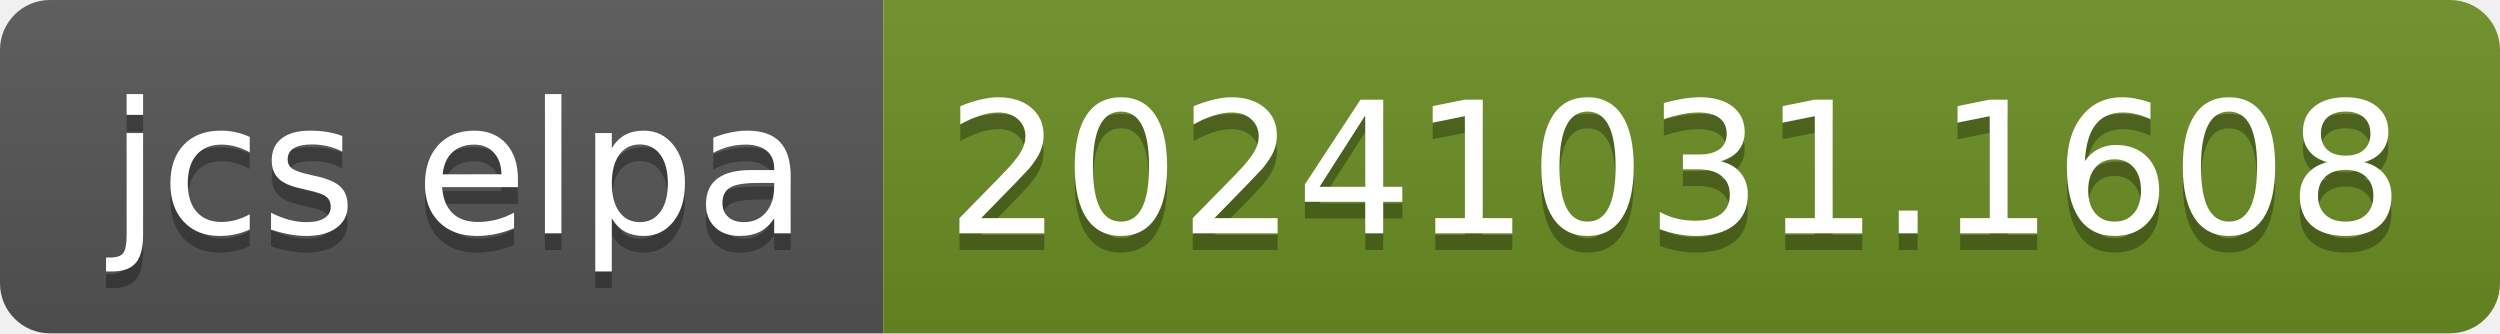
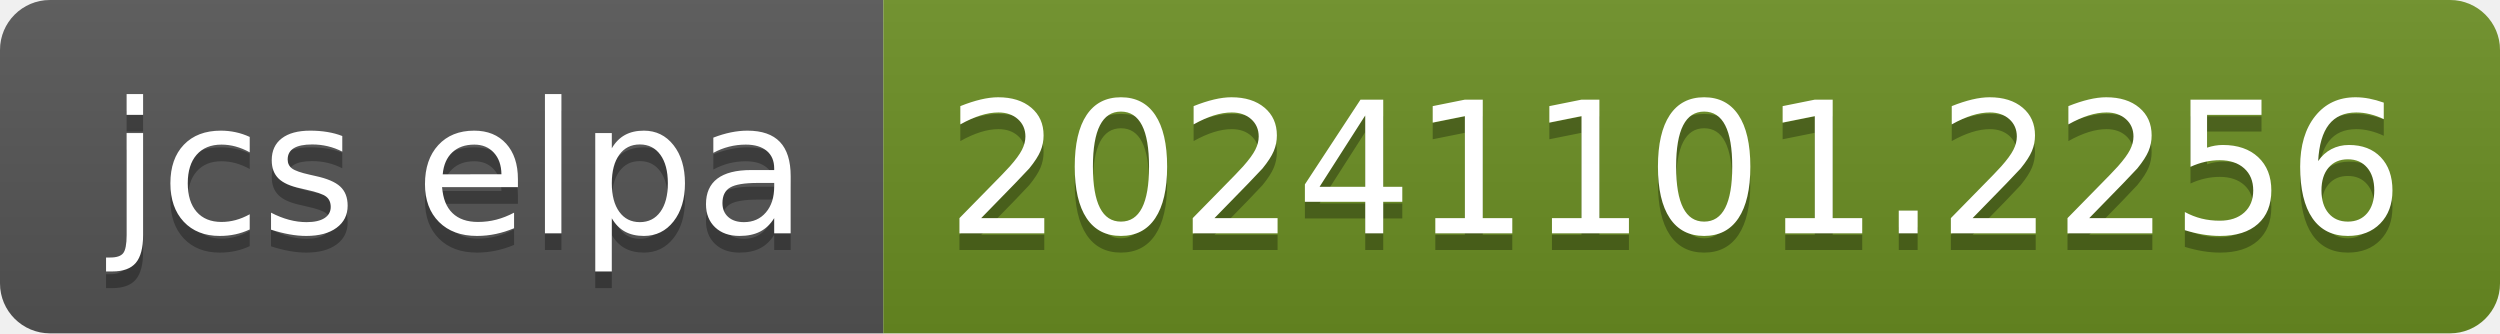
- <svg xmlns="http://www.w3.org/2000/svg" width="150" height="20" role="img" aria-label="jcs elpa: 20241031.1608">
+ <svg xmlns="http://www.w3.org/2000/svg" width="150" height="20" role="img" aria-label="jcs elpa: 20241101.2256">
  <linearGradient id="s" x2="0" y2="100%">
    <stop offset="0" stop-color="#bbb" stop-opacity=".1" />
    <stop offset="1" stop-opacity=".1" />
  </linearGradient>
  <clipPath id="r">
    <rect width="150" height="20" rx="3" fill="#fff" />
  </clipPath>
  <g clip-path="url(#r)">
    <rect width="53" height="20" fill="#555" />
    <rect x="53" width="97" height="20" fill="#6b8e23" />
    <rect width="150" height="20" fill="url(#s)" />
  </g>
  <g fill="#fff" text-anchor="middle" font-family="Verdana,Geneva,DejaVu Sans,sans-serif" text-rendering="geometricPrecision" font-size="110">
    <text aria-hidden="true" x="275" y="150" fill="#010101" fill-opacity=".3" transform="scale(.1)" textLength="430">jcs elpa</text>
    <text x="275" y="140" transform="scale(.1)" fill="#fff" textLength="430">jcs elpa</text>
-     <text aria-hidden="true" x="1005" y="150" fill="#010101" fill-opacity=".3" transform="scale(.1)" textLength="870">20241031.1608</text>
-     <text x="1005" y="140" transform="scale(.1)" fill="#fff" textLength="870">20241031.1608</text>
+     <text aria-hidden="true" x="1005" y="150" fill="#010101" fill-opacity=".3" transform="scale(.1)" textLength="870">20241101.2256</text>
+     <text x="1005" y="140" transform="scale(.1)" fill="#fff" textLength="870">20241101.2256</text>
  </g>
</svg>
